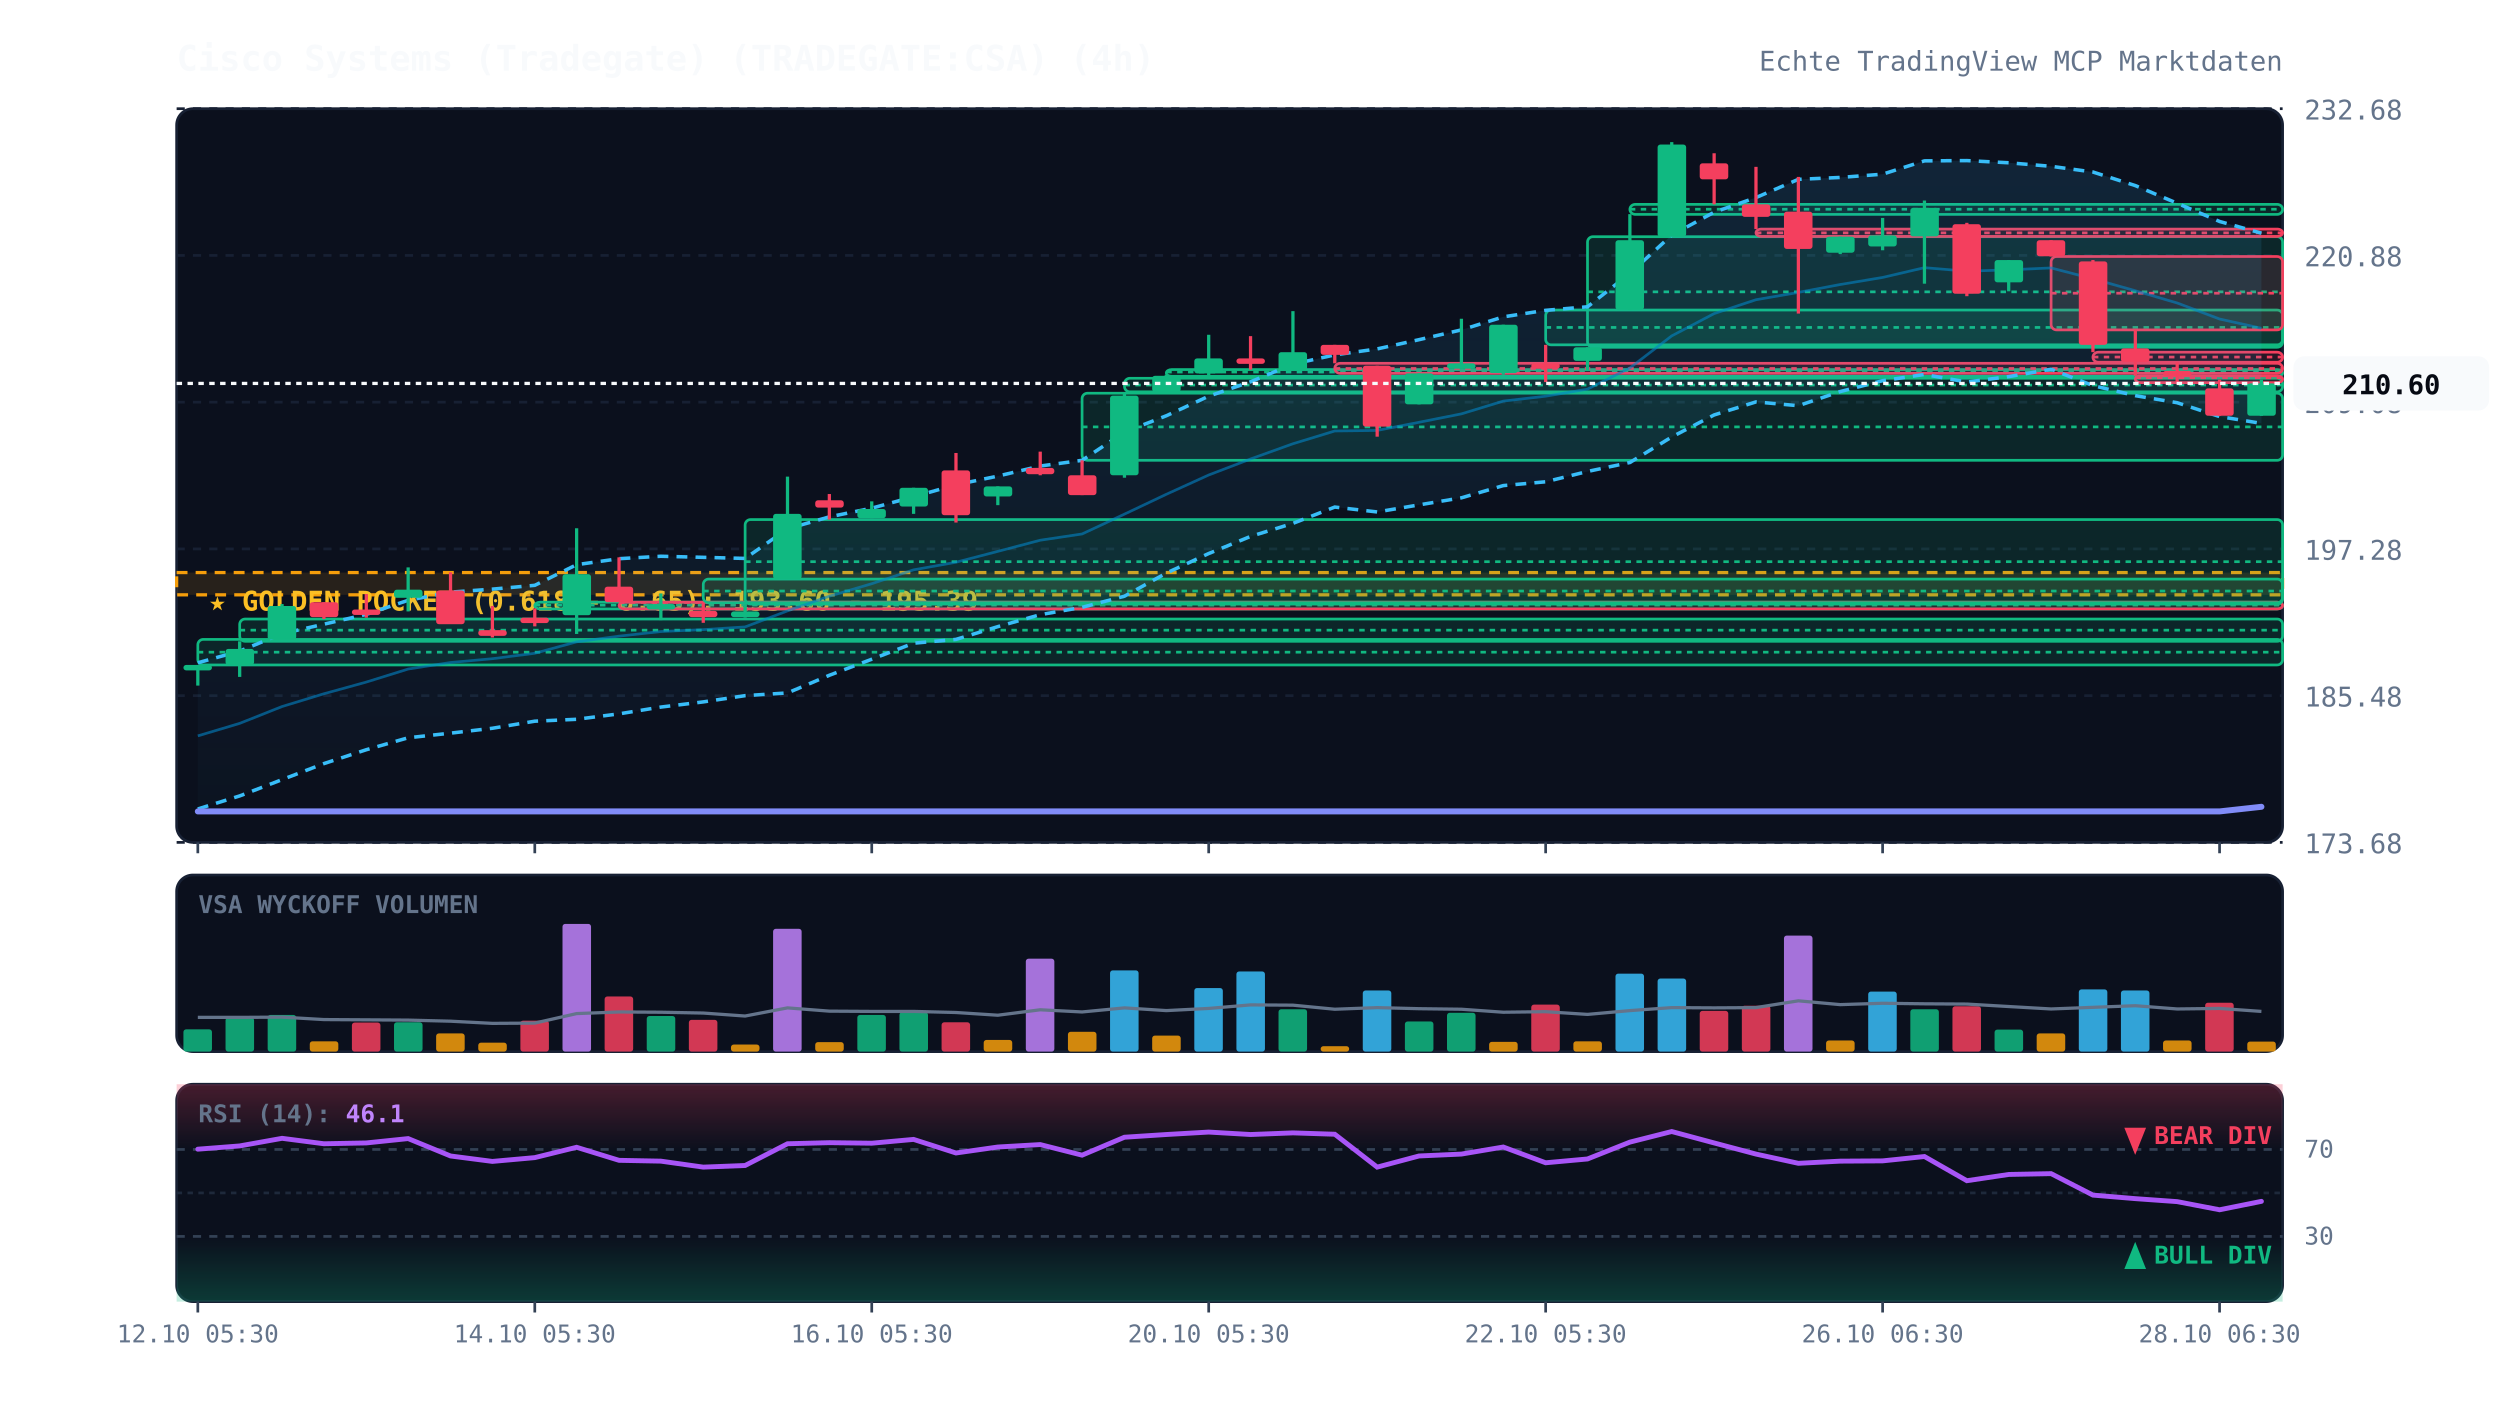
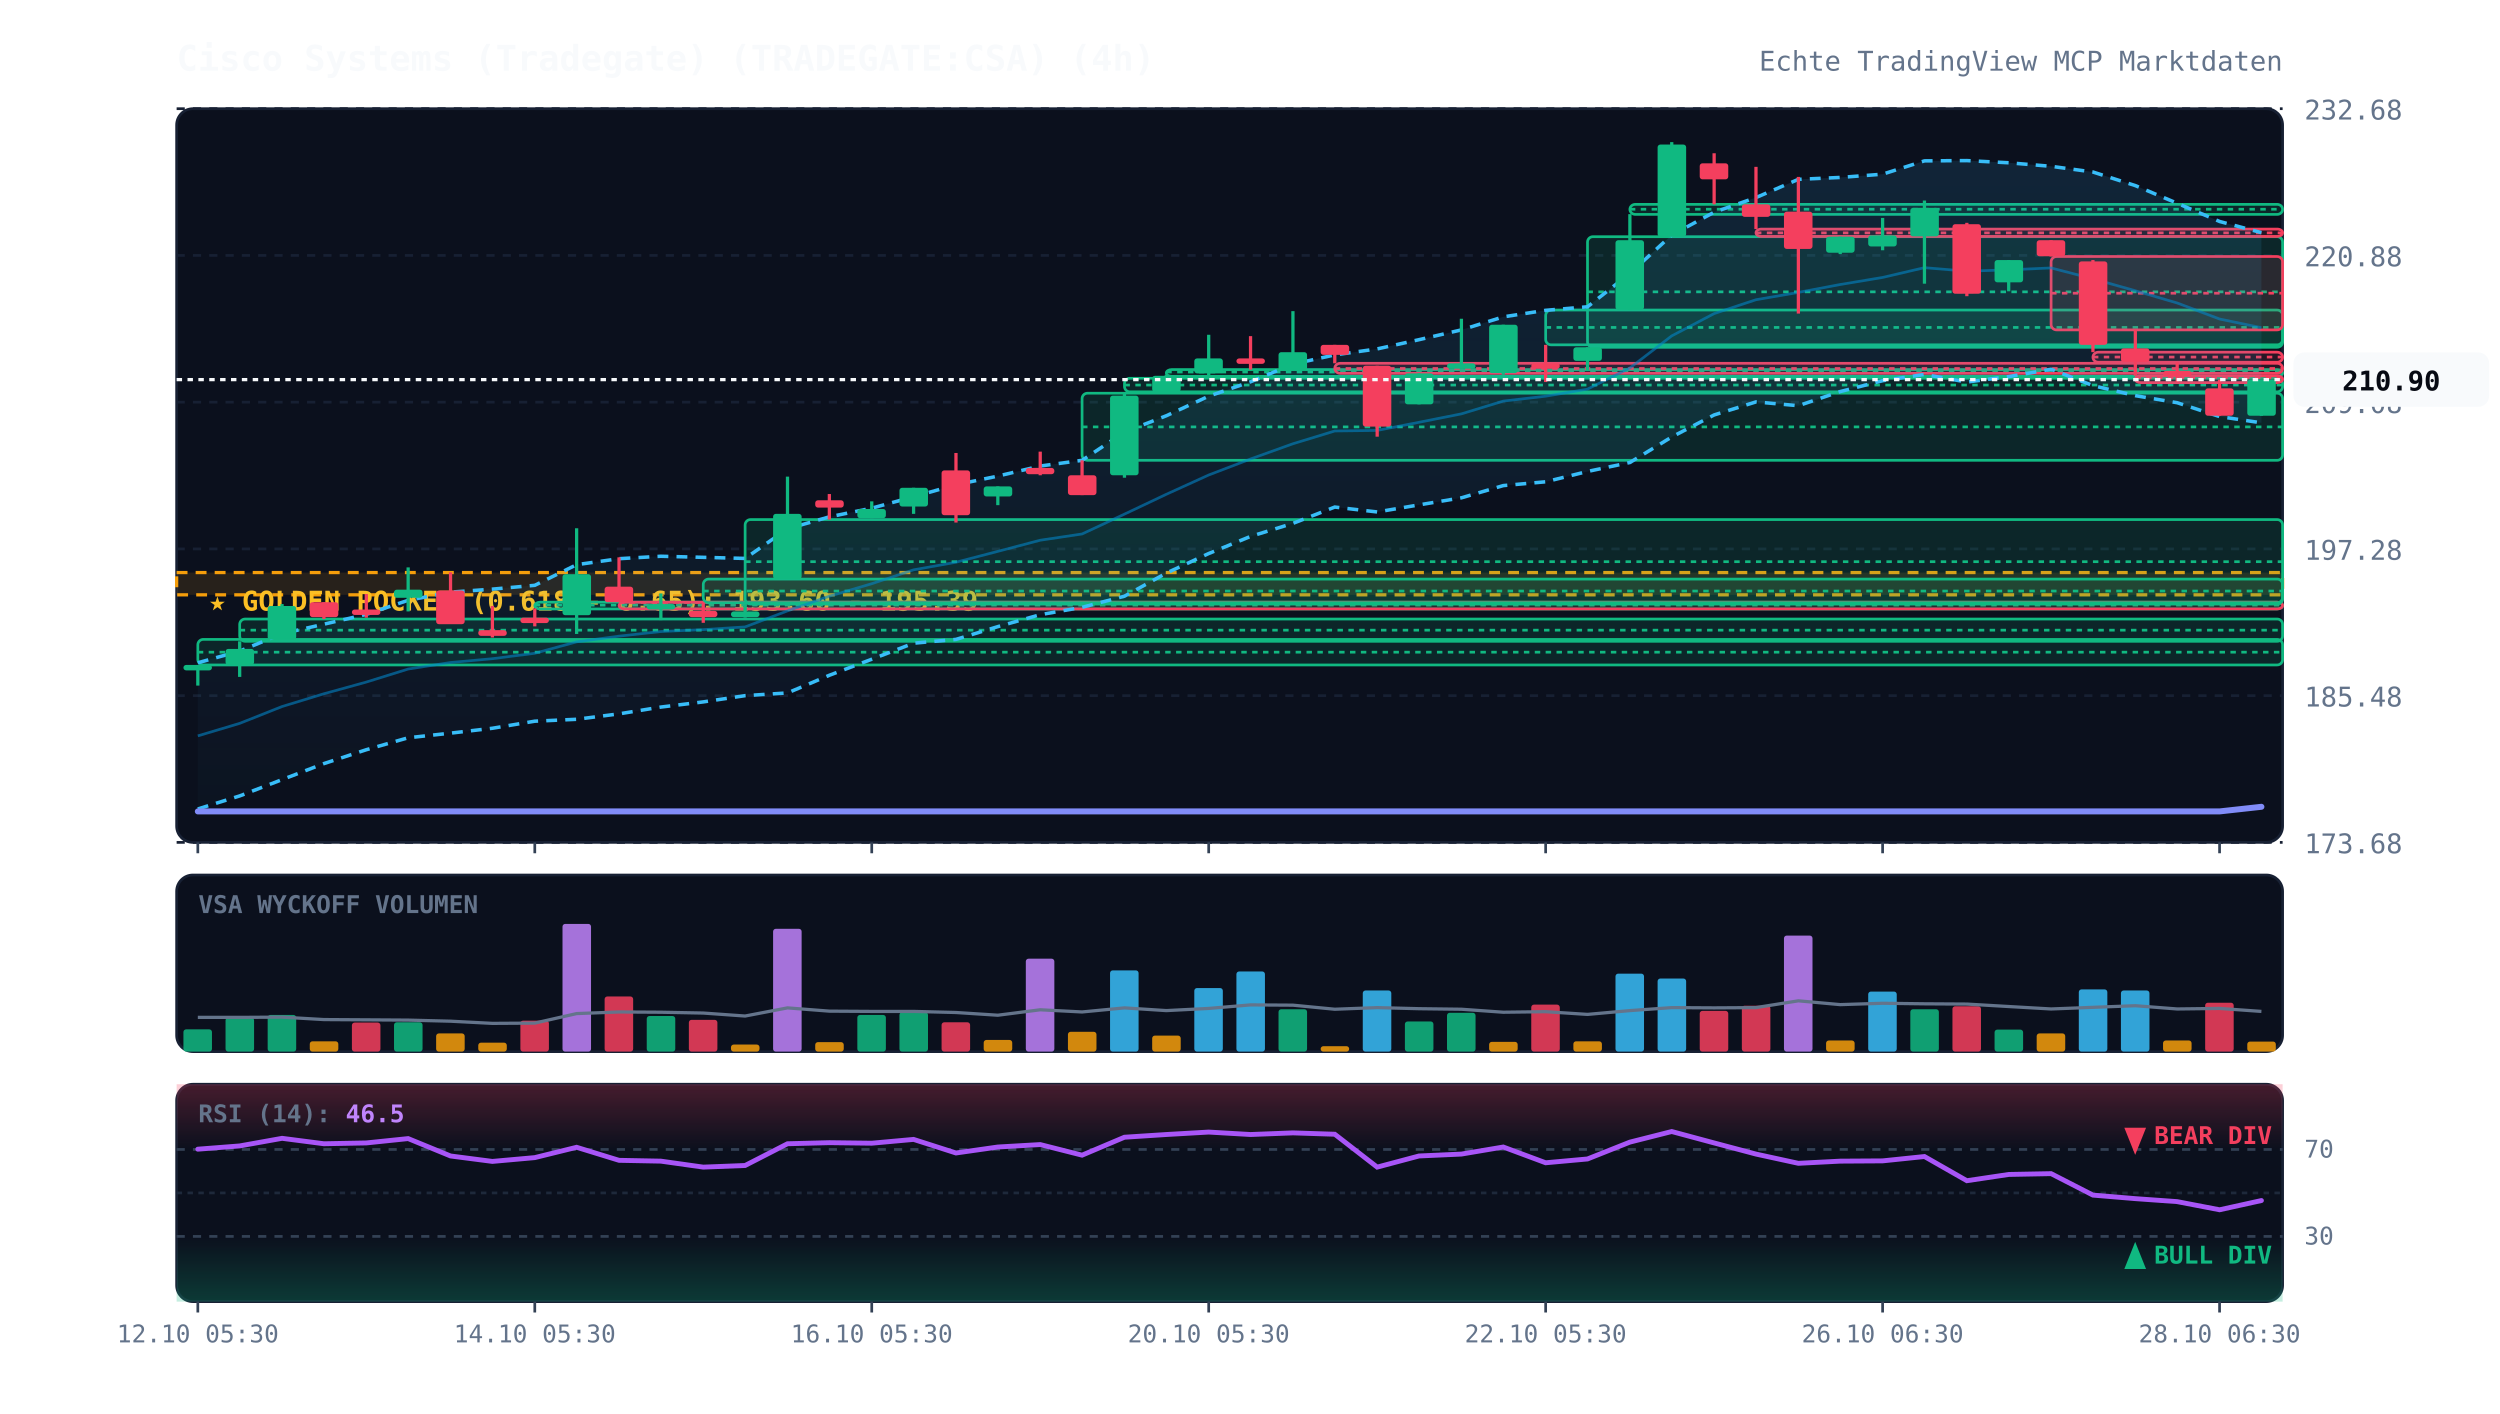
<svg xmlns="http://www.w3.org/2000/svg" viewBox="0 0 920 520" width="100%" height="100%" style="background:#070a13; font-family:'JetBrains Mono', monospace;">
  <defs>
    <linearGradient id="cloud-grad" x1="0%" y1="0%" x2="0%" y2="100%">
      <stop offset="0%" stop-color="#38bdf8" stop-opacity="0.12" />
      <stop offset="100%" stop-color="#38bdf8" stop-opacity="0.02" />
    </linearGradient>
    <linearGradient id="rsi-overbought" x1="0%" y1="0%" x2="0%" y2="100%">
      <stop offset="0%" stop-color="#f43f5e" stop-opacity="0.25" />
      <stop offset="100%" stop-color="#f43f5e" stop-opacity="0.0" />
    </linearGradient>
    <linearGradient id="rsi-oversold" x1="0%" y1="0%" x2="0%" y2="100%">
      <stop offset="0%" stop-color="#10b981" stop-opacity="0.0" />
      <stop offset="100%" stop-color="#10b981" stop-opacity="0.25" />
    </linearGradient>
  </defs>
  <rect x="65" y="40" width="775" height="270" fill="#0b101d" rx="6" stroke="#172033" stroke-width="1" />
  <rect x="65" y="322" width="775" height="65" fill="#0b101d" rx="6" stroke="#172033" stroke-width="1" />
  <rect x="65" y="399" width="775" height="80" fill="#0b101d" rx="6" stroke="#172033" stroke-width="1" />
  <line x1="65" y1="310.0" x2="840" y2="310.0" stroke="#172033" stroke-dasharray="3,3" stroke-width="1" />
  <text x="848" y="314.0" fill="#64748b" font-size="10" text-anchor="start">173.68</text>
  <line x1="65" y1="256.0" x2="840" y2="256.0" stroke="#172033" stroke-dasharray="3,3" stroke-width="1" />
  <text x="848" y="260.0" fill="#64748b" font-size="10" text-anchor="start">185.48</text>
  <line x1="65" y1="202.0" x2="840" y2="202.0" stroke="#172033" stroke-dasharray="3,3" stroke-width="1" />
  <text x="848" y="206.0" fill="#64748b" font-size="10" text-anchor="start">197.28</text>
  <line x1="65" y1="148.0" x2="840" y2="148.0" stroke="#172033" stroke-dasharray="3,3" stroke-width="1" />
  <text x="848" y="152.0" fill="#64748b" font-size="10" text-anchor="start">209.08</text>
  <line x1="65" y1="94.0" x2="840" y2="94.0" stroke="#172033" stroke-dasharray="3,3" stroke-width="1" />
  <text x="848" y="98.0" fill="#64748b" font-size="10" text-anchor="start">220.88</text>
  <line x1="65" y1="40.0" x2="840" y2="40.0" stroke="#172033" stroke-dasharray="3,3" stroke-width="1" />
  <text x="848" y="44.0" fill="#64748b" font-size="10" text-anchor="start">232.68</text>
  <rect x="65" y="210.7" width="775" height="8.2" fill="rgba(245, 158, 11, 0.12)" stroke="#f59e0b" stroke-dasharray="4,3" stroke-width="1.2" />
  <text x="77" y="224.7" fill="#fbbf24" font-size="10" font-weight="bold">★ GOLDEN POCKET (0.618 - 0.65): 193.60 - 195.39</text>
  <rect x="72.8" y="235.3" width="767.2" height="9.4" fill="rgba(16, 185, 129, 0.13)" stroke="#10b981" stroke-width="1" rx="2" />
  <line x1="72.8" y1="240.0" x2="840" y2="240.0" stroke="#10b981" stroke-dasharray="2,2" stroke-width="1" />
  <rect x="88.2" y="227.8" width="751.8" height="8.2" fill="rgba(16, 185, 129, 0.13)" stroke="#10b981" stroke-width="1" rx="2" />
  <line x1="88.2" y1="231.9" x2="840" y2="231.9" stroke="#10b981" stroke-dasharray="2,2" stroke-width="1" />
  <rect x="196.8" y="221.6" width="643.2" height="2.5" fill="rgba(16, 185, 129, 0.13)" stroke="#10b981" stroke-width="1" rx="2" />
  <line x1="196.8" y1="222.7" x2="840" y2="222.7" stroke="#10b981" stroke-dasharray="2,2" stroke-width="1" />
  <rect x="227.8" y="221.6" width="612.2" height="2.5" fill="rgba(244, 63, 94, 0.13)" stroke="#f43f5e" stroke-width="1" rx="2" />
  <line x1="227.8" y1="221.7" x2="840" y2="221.7" stroke="#f43f5e" stroke-dasharray="2,2" stroke-width="1" />
  <rect x="258.8" y="213.1" width="581.2" height="8.7" fill="rgba(16, 185, 129, 0.13)" stroke="#10b981" stroke-width="1" rx="2" />
  <line x1="258.8" y1="217.5" x2="840" y2="217.5" stroke="#10b981" stroke-dasharray="2,2" stroke-width="1" />
  <rect x="274.2" y="191.2" width="565.8" height="31.1" fill="rgba(16, 185, 129, 0.13)" stroke="#10b981" stroke-width="1" rx="2" />
  <line x1="274.2" y1="206.7" x2="840" y2="206.7" stroke="#10b981" stroke-dasharray="2,2" stroke-width="1" />
  <rect x="398.2" y="144.7" width="441.8" height="24.7" fill="rgba(16, 185, 129, 0.13)" stroke="#10b981" stroke-width="1" rx="2" />
  <line x1="398.2" y1="157.1" x2="840" y2="157.1" stroke="#10b981" stroke-dasharray="2,2" stroke-width="1" />
  <rect x="413.8" y="139.2" width="426.2" height="5.0" fill="rgba(16, 185, 129, 0.13)" stroke="#10b981" stroke-width="1" rx="2" />
  <line x1="413.8" y1="141.7" x2="840" y2="141.7" stroke="#10b981" stroke-dasharray="2,2" stroke-width="1" />
  <rect x="429.2" y="136.0" width="410.8" height="2.5" fill="rgba(16, 185, 129, 0.13)" stroke="#10b981" stroke-width="1" rx="2" />
  <line x1="429.2" y1="136.9" x2="840" y2="136.9" stroke="#10b981" stroke-dasharray="2,2" stroke-width="1" />
  <rect x="491.2" y="133.7" width="348.8" height="3.7" fill="rgba(244, 63, 94, 0.13)" stroke="#f43f5e" stroke-width="1" rx="2" />
  <line x1="491.2" y1="135.6" x2="840" y2="135.6" stroke="#f43f5e" stroke-dasharray="2,2" stroke-width="1" />
  <rect x="568.8" y="114.1" width="271.2" height="12.8" fill="rgba(16, 185, 129, 0.13)" stroke="#10b981" stroke-width="1" rx="2" />
  <line x1="568.8" y1="120.5" x2="840" y2="120.5" stroke="#10b981" stroke-dasharray="2,2" stroke-width="1" />
  <rect x="584.2" y="87.1" width="255.8" height="40.7" fill="rgba(16, 185, 129, 0.13)" stroke="#10b981" stroke-width="1" rx="2" />
  <line x1="584.2" y1="107.4" x2="840" y2="107.4" stroke="#10b981" stroke-dasharray="2,2" stroke-width="1" />
  <rect x="599.8" y="75.2" width="240.2" height="3.7" fill="rgba(16, 185, 129, 0.13)" stroke="#10b981" stroke-width="1" rx="2" />
  <line x1="599.8" y1="77.0" x2="840" y2="77.0" stroke="#10b981" stroke-dasharray="2,2" stroke-width="1" />
  <rect x="646.2" y="84.3" width="193.8" height="2.7" fill="rgba(244, 63, 94, 0.13)" stroke="#f43f5e" stroke-width="1" rx="2" />
  <line x1="646.2" y1="85.7" x2="840" y2="85.7" stroke="#f43f5e" stroke-dasharray="2,2" stroke-width="1" />
  <rect x="754.8" y="94.4" width="85.2" height="27.0" fill="rgba(244, 63, 94, 0.13)" stroke="#f43f5e" stroke-width="1" rx="2" />
  <line x1="754.8" y1="107.9" x2="840" y2="107.9" stroke="#f43f5e" stroke-dasharray="2,2" stroke-width="1" />
  <rect x="770.2" y="129.6" width="69.8" height="3.7" fill="rgba(244, 63, 94, 0.13)" stroke="#f43f5e" stroke-width="1" rx="2" />
  <line x1="770.2" y1="131.4" x2="840" y2="131.4" stroke="#f43f5e" stroke-dasharray="2,2" stroke-width="1" />
  <rect x="785.8" y="138.3" width="54.2" height="2.5" fill="rgba(244, 63, 94, 0.13)" stroke="#f43f5e" stroke-width="1" rx="2" />
  <line x1="785.8" y1="139.0" x2="840" y2="139.0" stroke="#f43f5e" stroke-dasharray="2,2" stroke-width="1" />
-   <polygon points="72.8,243.9 88.2,239.6 103.8,233.2 119.2,229.7 134.8,226.1 150.2,220.9 165.8,217.9 181.2,216.8 196.8,215.4 212.2,207.8 227.8,205.6 243.2,204.7 258.8,205.1 274.2,205.5 289.8,194.6 305.2,190.2 320.8,187.0 336.2,182.8 351.8,178.4 367.2,175.2 382.8,171.5 398.2,169.4 413.8,159.0 429.2,153.0 444.8,145.8 460.2,140.5 475.8,134.0 491.2,130.6 506.8,128.4 522.2,125.0 537.8,121.4 553.2,116.6 568.8,114.2 584.2,112.9 599.8,100.6 615.2,86.5 630.8,78.1 646.2,72.7 661.8,66.0 677.2,65.3 692.8,64.1 708.2,59.2 723.8,59.1 739.2,59.9 754.8,61.2 770.2,63.3 785.8,68.3 801.2,74.8 816.8,81.5 832.2,85.8 832.2,155.8 816.8,153.3 801.2,148.2 785.8,145.6 770.2,141.9 754.8,135.9 739.2,138.6 723.8,140.6 708.2,137.8 692.8,140.1 677.2,144.1 661.8,149.3 646.2,147.9 630.8,152.7 615.2,160.8 599.8,170.2 584.2,173.5 568.8,177.3 553.2,178.7 537.8,183.2 522.2,185.8 506.8,188.4 491.2,186.6 475.8,192.6 460.2,197.4 444.8,203.7 429.2,210.9 413.8,219.4 398.2,223.5 382.8,226.2 367.2,230.6 351.8,235.3 336.2,236.7 320.8,242.6 305.2,248.5 289.8,255.0 274.2,256.0 258.8,258.3 243.2,260.2 227.8,262.7 212.2,264.7 196.8,265.4 181.2,268.0 165.8,269.8 150.2,271.5 134.8,275.9 119.2,281.0 103.8,286.9 88.2,292.9 72.8,297.7" fill="url(#cloud-grad)" />
-   <polyline points="72.8,243.9 88.2,239.6 103.8,233.2 119.2,229.7 134.8,226.1 150.2,220.9 165.8,217.9 181.2,216.8 196.8,215.4 212.2,207.8 227.8,205.6 243.2,204.7 258.8,205.1 274.2,205.5 289.8,194.6 305.2,190.2 320.8,187.0 336.2,182.8 351.8,178.4 367.2,175.2 382.8,171.5 398.2,169.4 413.8,159.0 429.2,153.0 444.8,145.8 460.2,140.5 475.8,134.0 491.2,130.6 506.8,128.4 522.2,125.0 537.8,121.4 553.2,116.6 568.8,114.2 584.2,112.9 599.8,100.6 615.2,86.5 630.8,78.1 646.2,72.7 661.8,66.0 677.2,65.3 692.8,64.1 708.2,59.2 723.8,59.1 739.2,59.9 754.8,61.2 770.2,63.3 785.8,68.3 801.2,74.8 816.8,81.5 832.2,85.8" fill="none" stroke="#38bdf8" stroke-width="1.3" stroke-dasharray="4,3" />
-   <polyline points="72.8,297.7 88.2,292.9 103.8,286.9 119.2,281.0 134.8,275.9 150.2,271.5 165.8,269.8 181.2,268.0 196.8,265.4 212.2,264.7 227.8,262.7 243.2,260.2 258.8,258.3 274.2,256.0 289.8,255.0 305.2,248.5 320.8,242.6 336.2,236.7 351.8,235.3 367.2,230.6 382.8,226.2 398.2,223.5 413.8,219.4 429.2,210.9 444.8,203.7 460.2,197.4 475.8,192.6 491.2,186.6 506.8,188.4 522.2,185.8 537.8,183.2 553.2,178.7 568.8,177.3 584.2,173.5 599.8,170.2 615.2,160.8 630.8,152.7 646.2,147.9 661.8,149.3 677.2,144.1 692.8,140.1 708.2,137.8 723.8,140.6 739.2,138.6 754.8,135.9 770.2,141.9 785.8,145.6 801.2,148.2 816.8,153.3 832.2,155.8" fill="none" stroke="#38bdf8" stroke-width="1.3" stroke-dasharray="4,3" />
-   <polyline points="72.8,270.8 88.2,266.2 103.8,260.0 119.2,255.3 134.8,251.0 150.2,246.2 165.8,243.8 181.2,242.4 196.8,240.4 212.2,236.2 227.8,234.1 243.2,232.4 258.8,231.7 274.2,230.7 289.8,224.8 305.2,219.4 320.8,214.8 336.2,209.7 351.8,206.9 367.2,202.9 382.8,198.8 398.2,196.5 413.8,189.2 429.2,181.9 444.8,174.8 460.2,168.9 475.8,163.3 491.2,158.6 506.8,158.4 522.2,155.4 537.8,152.3 553.2,147.6 568.8,145.8 584.2,143.2 599.8,135.4 615.2,123.6 630.8,115.4 646.2,110.3 661.8,107.6 677.2,104.7 692.8,102.1 708.2,98.5 723.8,99.8 739.2,99.3 754.8,98.6 770.2,102.6 785.8,107.0 801.2,111.5 816.8,117.4 832.2,120.8" fill="none" stroke="#0284c7" stroke-width="1.0" stroke-opacity="0.6" />
+   <polygon points="72.8,243.9 88.2,239.6 103.8,233.2 119.2,229.7 134.8,226.1 150.2,220.9 165.8,217.9 181.2,216.8 196.8,215.4 212.2,207.8 227.8,205.6 243.2,204.7 258.8,205.1 274.2,205.5 289.8,194.6 305.2,190.2 320.8,187.0 336.2,182.8 351.8,178.4 367.2,175.2 382.8,171.5 398.2,169.4 413.8,159.0 429.2,153.0 444.8,145.8 460.2,140.5 475.8,134.0 491.2,130.6 506.8,128.4 522.2,125.0 537.8,121.4 553.2,116.6 568.8,114.2 584.2,112.9 599.8,100.6 615.2,86.5 630.8,78.1 646.2,72.7 661.8,66.0 677.2,65.3 692.8,64.1 708.2,59.2 723.8,59.1 739.2,59.9 754.8,61.2 770.2,63.3 785.8,68.3 801.2,74.8 816.8,81.5 832.2,85.6 832.2,155.6 816.8,153.3 801.2,148.2 785.8,145.6 770.2,141.9 754.8,135.9 739.2,138.6 723.8,140.6 708.2,137.8 692.8,140.1 677.2,144.1 661.8,149.3 646.2,147.9 630.8,152.7 615.2,160.8 599.8,170.2 584.2,173.5 568.8,177.3 553.2,178.7 537.8,183.2 522.2,185.8 506.8,188.4 491.2,186.6 475.8,192.6 460.2,197.4 444.8,203.7 429.2,210.9 413.8,219.4 398.2,223.5 382.8,226.2 367.2,230.6 351.8,235.3 336.2,236.7 320.8,242.6 305.2,248.5 289.8,255.0 274.2,256.0 258.8,258.3 243.2,260.2 227.8,262.7 212.2,264.7 196.8,265.4 181.2,268.0 165.8,269.8 150.2,271.5 134.8,275.9 119.2,281.0 103.8,286.9 88.2,292.9 72.8,297.7" fill="url(#cloud-grad)" />
+   <polyline points="72.8,243.9 88.2,239.6 103.8,233.2 119.2,229.7 134.8,226.1 150.2,220.9 165.8,217.9 181.2,216.8 196.8,215.4 212.2,207.8 227.8,205.6 243.2,204.7 258.8,205.1 274.2,205.5 289.8,194.6 305.2,190.2 320.8,187.0 336.2,182.8 351.8,178.4 367.2,175.2 382.8,171.5 398.2,169.4 413.8,159.0 429.2,153.0 444.8,145.8 460.2,140.5 475.8,134.0 491.2,130.6 506.8,128.4 522.2,125.0 537.8,121.4 553.2,116.6 568.8,114.2 584.2,112.9 599.8,100.6 615.2,86.5 630.8,78.1 646.2,72.7 661.8,66.0 677.2,65.3 692.8,64.1 708.2,59.2 723.8,59.1 739.2,59.9 754.8,61.2 770.2,63.3 785.8,68.3 801.2,74.8 816.8,81.5 832.2,85.6" fill="none" stroke="#38bdf8" stroke-width="1.3" stroke-dasharray="4,3" />
+   <polyline points="72.8,297.7 88.2,292.9 103.8,286.9 119.2,281.0 134.8,275.9 150.2,271.5 165.8,269.8 181.2,268.0 196.8,265.4 212.2,264.7 227.8,262.7 243.2,260.2 258.8,258.3 274.2,256.0 289.8,255.0 305.2,248.5 320.8,242.6 336.2,236.7 351.8,235.3 367.2,230.6 382.8,226.2 398.2,223.5 413.8,219.4 429.2,210.9 444.8,203.7 460.2,197.4 475.8,192.6 491.2,186.6 506.8,188.4 522.2,185.8 537.8,183.2 553.2,178.7 568.8,177.3 584.2,173.5 599.8,170.2 615.2,160.8 630.8,152.7 646.2,147.9 661.8,149.3 677.2,144.1 692.8,140.1 708.2,137.8 723.8,140.6 739.2,138.6 754.8,135.9 770.2,141.9 785.8,145.6 801.2,148.2 816.8,153.3 832.2,155.6" fill="none" stroke="#38bdf8" stroke-width="1.3" stroke-dasharray="4,3" />
+   <polyline points="72.8,270.8 88.2,266.2 103.8,260.0 119.2,255.3 134.8,251.0 150.2,246.2 165.8,243.8 181.2,242.4 196.8,240.4 212.2,236.2 227.8,234.1 243.2,232.4 258.8,231.7 274.2,230.7 289.8,224.8 305.2,219.4 320.8,214.8 336.2,209.7 351.8,206.9 367.2,202.9 382.8,198.8 398.2,196.5 413.8,189.2 429.2,181.9 444.8,174.8 460.2,168.9 475.8,163.3 491.2,158.6 506.8,158.4 522.2,155.4 537.8,152.3 553.2,147.6 568.8,145.8 584.2,143.2 599.8,135.4 615.2,123.6 630.8,115.4 646.2,110.3 661.8,107.6 677.2,104.7 692.8,102.1 708.2,98.5 723.8,99.8 739.2,99.3 754.8,98.6 770.2,102.6 785.8,107.0 801.2,111.5 816.8,117.4 832.2,120.6" fill="none" stroke="#0284c7" stroke-width="1.0" stroke-opacity="0.6" />
  <polyline points="72.8,298.6 88.2,298.6 103.8,298.6 119.2,298.6 134.8,298.6 150.2,298.6 165.8,298.6 181.2,298.6 196.8,298.6 212.2,298.6 227.8,298.6 243.2,298.6 258.8,298.6 274.2,298.6 289.8,298.6 305.2,298.6 320.8,298.6 336.2,298.6 351.8,298.6 367.2,298.6 382.8,298.6 398.2,298.6 413.8,298.6 429.2,298.6 444.8,298.6 460.2,298.6 475.8,298.6 491.2,298.6 506.8,298.6 522.2,298.6 537.8,298.6 553.2,298.6 568.8,298.6 584.2,298.6 599.8,298.6 615.2,298.6 630.8,298.6 646.2,298.6 661.8,298.6 677.2,298.6 692.8,298.6 708.2,298.6 723.8,298.6 739.2,298.6 754.8,298.6 770.2,298.6 785.8,298.6 801.2,298.6 816.8,298.6 832.2,296.9" fill="none" stroke="#818cf8" stroke-width="2.2" stroke-linecap="round" />
  <line x1="72.8" y1="244.7" x2="72.8" y2="252.3" stroke="#10b981" stroke-width="1.2" />
  <rect x="67.5" y="244.7" width="10.5" height="2.0" fill="#10b981" rx="1" />
  <line x1="88.2" y1="236.0" x2="88.2" y2="249.1" stroke="#10b981" stroke-width="1.2" />
  <rect x="83.0" y="238.8" width="10.5" height="5.9" fill="#10b981" rx="1" />
  <line x1="103.8" y1="222.3" x2="103.8" y2="235.3" stroke="#10b981" stroke-width="1.2" />
  <rect x="98.5" y="223.0" width="10.5" height="12.4" fill="#10b981" rx="1" />
  <line x1="119.2" y1="221.6" x2="119.2" y2="227.8" stroke="#f43f5e" stroke-width="1.2" />
  <rect x="114.0" y="221.6" width="10.5" height="5.5" fill="#f43f5e" rx="1" />
  <line x1="134.8" y1="218.6" x2="134.8" y2="227.3" stroke="#f43f5e" stroke-width="1.2" />
  <rect x="129.5" y="224.3" width="10.5" height="2.0" fill="#f43f5e" rx="1" />
  <line x1="150.2" y1="208.8" x2="150.2" y2="225.0" stroke="#10b981" stroke-width="1.2" />
  <rect x="145.0" y="217.0" width="10.5" height="3.0" fill="#10b981" rx="1" />
  <line x1="165.8" y1="210.6" x2="165.8" y2="229.6" stroke="#f43f5e" stroke-width="1.2" />
  <rect x="160.5" y="217.3" width="10.5" height="12.4" fill="#f43f5e" rx="1" />
  <line x1="181.2" y1="223.0" x2="181.2" y2="234.6" stroke="#f43f5e" stroke-width="1.2" />
  <rect x="176.0" y="231.9" width="10.5" height="2.1" fill="#f43f5e" rx="1" />
  <line x1="196.8" y1="223.9" x2="196.8" y2="230.5" stroke="#f43f5e" stroke-width="1.2" />
  <rect x="191.5" y="227.3" width="10.5" height="2.0" fill="#f43f5e" rx="1" />
  <line x1="212.2" y1="194.4" x2="212.2" y2="233.3" stroke="#10b981" stroke-width="1.2" />
  <rect x="207.0" y="211.3" width="10.5" height="15.1" fill="#10b981" rx="1" />
  <line x1="227.8" y1="205.1" x2="227.8" y2="221.6" stroke="#f43f5e" stroke-width="1.2" />
  <rect x="222.5" y="215.9" width="10.5" height="5.7" fill="#f43f5e" rx="1" />
  <line x1="243.2" y1="218.4" x2="243.2" y2="228.2" stroke="#10b981" stroke-width="1.2" />
  <rect x="238.0" y="222.3" width="10.5" height="2.0" fill="#10b981" rx="1" />
  <line x1="258.8" y1="221.8" x2="258.8" y2="229.2" stroke="#f43f5e" stroke-width="1.2" />
  <rect x="253.5" y="224.8" width="10.5" height="2.3" fill="#f43f5e" rx="1" />
  <line x1="274.2" y1="222.3" x2="274.2" y2="227.3" stroke="#10b981" stroke-width="1.2" />
  <rect x="269.0" y="225.0" width="10.5" height="2.1" fill="#10b981" rx="1" />
  <line x1="289.8" y1="175.4" x2="289.8" y2="213.1" stroke="#10b981" stroke-width="1.2" />
  <rect x="284.5" y="189.1" width="10.5" height="24.0" fill="#10b981" rx="1" />
  <line x1="305.2" y1="181.8" x2="305.2" y2="191.2" stroke="#f43f5e" stroke-width="1.2" />
  <rect x="300.0" y="184.1" width="10.5" height="2.7" fill="#f43f5e" rx="1" />
  <line x1="320.8" y1="184.5" x2="320.8" y2="190.7" stroke="#10b981" stroke-width="1.2" />
  <rect x="315.5" y="187.3" width="10.5" height="3.4" fill="#10b981" rx="1" />
  <line x1="336.2" y1="179.5" x2="336.2" y2="189.1" stroke="#10b981" stroke-width="1.2" />
  <rect x="331.0" y="179.5" width="10.5" height="6.9" fill="#10b981" rx="1" />
  <line x1="351.8" y1="166.7" x2="351.8" y2="192.3" stroke="#f43f5e" stroke-width="1.2" />
  <rect x="346.5" y="173.1" width="10.5" height="16.5" fill="#f43f5e" rx="1" />
  <line x1="367.2" y1="179.0" x2="367.2" y2="185.9" stroke="#10b981" stroke-width="1.2" />
  <rect x="362.0" y="179.0" width="10.5" height="3.7" fill="#10b981" rx="1" />
  <line x1="382.8" y1="166.2" x2="382.8" y2="174.9" stroke="#f43f5e" stroke-width="1.2" />
  <rect x="377.5" y="172.2" width="10.5" height="2.3" fill="#f43f5e" rx="1" />
  <line x1="398.2" y1="169.4" x2="398.2" y2="182.2" stroke="#f43f5e" stroke-width="1.2" />
  <rect x="393.0" y="174.9" width="10.5" height="7.3" fill="#f43f5e" rx="1" />
  <line x1="413.8" y1="144.3" x2="413.8" y2="175.8" stroke="#10b981" stroke-width="1.2" />
  <rect x="408.5" y="145.6" width="10.5" height="29.3" fill="#10b981" rx="1" />
  <line x1="429.2" y1="137.9" x2="429.2" y2="144.7" stroke="#10b981" stroke-width="1.2" />
  <rect x="424.0" y="138.3" width="10.5" height="5.9" fill="#10b981" rx="1" />
  <line x1="444.8" y1="123.2" x2="444.8" y2="139.2" stroke="#10b981" stroke-width="1.2" />
  <rect x="439.5" y="131.9" width="10.5" height="5.5" fill="#10b981" rx="1" />
  <line x1="460.2" y1="123.7" x2="460.2" y2="136.0" stroke="#f43f5e" stroke-width="1.2" />
  <rect x="455.0" y="131.9" width="10.5" height="2.0" fill="#f43f5e" rx="1" />
  <line x1="475.8" y1="114.5" x2="475.8" y2="136.5" stroke="#10b981" stroke-width="1.2" />
  <rect x="470.5" y="129.6" width="10.5" height="6.9" fill="#10b981" rx="1" />
  <line x1="491.2" y1="126.9" x2="491.2" y2="133.7" stroke="#f43f5e" stroke-width="1.2" />
  <rect x="486.0" y="126.9" width="10.5" height="3.7" fill="#f43f5e" rx="1" />
  <line x1="506.8" y1="134.6" x2="506.8" y2="160.7" stroke="#f43f5e" stroke-width="1.2" />
  <rect x="501.5" y="134.6" width="10.5" height="22.4" fill="#f43f5e" rx="1" />
  <line x1="522.2" y1="137.4" x2="522.2" y2="148.8" stroke="#10b981" stroke-width="1.2" />
  <rect x="517.0" y="137.4" width="10.5" height="11.4" fill="#10b981" rx="1" />
  <line x1="537.8" y1="117.3" x2="537.8" y2="135.6" stroke="#10b981" stroke-width="1.2" />
  <rect x="532.5" y="133.7" width="10.5" height="2.0" fill="#10b981" rx="1" />
  <line x1="553.2" y1="119.5" x2="553.2" y2="137.9" stroke="#10b981" stroke-width="1.2" />
  <rect x="548.0" y="119.5" width="10.5" height="17.8" fill="#10b981" rx="1" />
  <line x1="568.8" y1="126.9" x2="568.8" y2="140.6" stroke="#f43f5e" stroke-width="1.2" />
  <rect x="563.5" y="133.7" width="10.5" height="2.0" fill="#f43f5e" rx="1" />
  <line x1="584.2" y1="127.8" x2="584.2" y2="136.5" stroke="#10b981" stroke-width="1.2" />
  <rect x="579.0" y="127.8" width="10.5" height="5.0" fill="#10b981" rx="1" />
  <line x1="599.8" y1="78.8" x2="599.8" y2="114.1" stroke="#10b981" stroke-width="1.2" />
  <rect x="594.5" y="88.4" width="10.5" height="25.6" fill="#10b981" rx="1" />
  <line x1="615.2" y1="52.3" x2="615.2" y2="87.1" stroke="#10b981" stroke-width="1.2" />
  <rect x="610.0" y="53.2" width="10.5" height="33.9" fill="#10b981" rx="1" />
  <line x1="630.8" y1="56.4" x2="630.8" y2="75.2" stroke="#f43f5e" stroke-width="1.2" />
  <rect x="625.5" y="60.1" width="10.5" height="5.9" fill="#f43f5e" rx="1" />
  <line x1="646.2" y1="61.4" x2="646.2" y2="84.3" stroke="#f43f5e" stroke-width="1.2" />
  <rect x="641.0" y="75.2" width="10.5" height="4.6" fill="#f43f5e" rx="1" />
  <line x1="661.8" y1="65.1" x2="661.8" y2="115.4" stroke="#f43f5e" stroke-width="1.2" />
  <rect x="656.5" y="77.9" width="10.5" height="13.7" fill="#f43f5e" rx="1" />
  <line x1="677.2" y1="87.1" x2="677.2" y2="93.5" stroke="#10b981" stroke-width="1.2" />
  <rect x="672.0" y="87.1" width="10.5" height="5.9" fill="#10b981" rx="1" />
  <line x1="692.8" y1="80.2" x2="692.8" y2="92.1" stroke="#10b981" stroke-width="1.2" />
  <rect x="687.5" y="86.6" width="10.5" height="4.1" fill="#10b981" rx="1" />
  <line x1="708.2" y1="73.8" x2="708.2" y2="104.4" stroke="#10b981" stroke-width="1.2" />
  <rect x="703.0" y="76.5" width="10.5" height="10.5" fill="#10b981" rx="1" />
  <line x1="723.8" y1="82.0" x2="723.8" y2="109.0" stroke="#f43f5e" stroke-width="1.2" />
  <rect x="718.5" y="82.5" width="10.5" height="25.6" fill="#f43f5e" rx="1" />
  <line x1="739.2" y1="95.7" x2="739.2" y2="107.2" stroke="#10b981" stroke-width="1.2" />
  <rect x="734.0" y="95.7" width="10.5" height="8.2" fill="#10b981" rx="1" />
  <line x1="754.8" y1="88.4" x2="754.8" y2="94.4" stroke="#f43f5e" stroke-width="1.2" />
  <rect x="749.5" y="88.4" width="10.5" height="5.9" fill="#f43f5e" rx="1" />
  <line x1="770.2" y1="95.7" x2="770.2" y2="129.6" stroke="#f43f5e" stroke-width="1.2" />
  <rect x="765.0" y="96.2" width="10.5" height="30.7" fill="#f43f5e" rx="1" />
  <line x1="785.8" y1="121.4" x2="785.8" y2="138.3" stroke="#f43f5e" stroke-width="1.2" />
  <rect x="780.5" y="128.2" width="10.5" height="5.0" fill="#f43f5e" rx="1" />
  <line x1="801.2" y1="133.3" x2="801.2" y2="140.6" stroke="#f43f5e" stroke-width="1.2" />
  <rect x="796.0" y="136.5" width="10.5" height="2.0" fill="#f43f5e" rx="1" />
  <line x1="816.8" y1="139.7" x2="816.8" y2="153.0" stroke="#f43f5e" stroke-width="1.2" />
  <rect x="811.5" y="142.9" width="10.5" height="10.1" fill="#f43f5e" rx="1" />
  <line x1="832.2" y1="139.7" x2="832.2" y2="153.0" stroke="#10b981" stroke-width="1.2" />
-   <rect x="827.0" y="141.1" width="10.5" height="11.9" fill="#10b981" rx="1" />
-   <line x1="65" y1="141.1" x2="840" y2="141.1" stroke="#f8fafc" stroke-width="1.2" stroke-dasharray="2,2" />
-   <rect x="844" y="131.1" width="72" height="20" fill="#f8fafc" rx="4" />
-   <text x="880" y="145.1" fill="#070a13" font-size="10" font-weight="bold" text-anchor="middle">210.60</text>
+   <rect x="827.0" y="139.7" width="10.5" height="13.3" fill="#10b981" rx="1" />
+   <line x1="65" y1="139.7" x2="840" y2="139.7" stroke="#f8fafc" stroke-width="1.2" stroke-dasharray="2,2" />
+   <rect x="844" y="129.7" width="72" height="20" fill="#f8fafc" rx="4" />
+   <text x="880" y="143.7" fill="#070a13" font-size="10" font-weight="bold" text-anchor="middle">210.90</text>
  <text x="73" y="336" fill="#64748b" font-size="9" font-weight="bold">VSA WYCKOFF VOLUMEN</text>
  <rect x="67.5" y="378.8" width="10.5" height="8.2" fill="#10b981" opacity="0.85" rx="1" />
  <rect x="83.0" y="374.5" width="10.5" height="12.5" fill="#10b981" opacity="0.85" rx="1" />
  <rect x="98.5" y="373.5" width="10.5" height="13.5" fill="#10b981" opacity="0.85" rx="1" />
  <rect x="114.0" y="383.2" width="10.5" height="3.8" fill="#f59e0b" opacity="0.85" rx="1" />
  <rect x="129.5" y="376.3" width="10.5" height="10.7" fill="#f43f5e" opacity="0.85" rx="1" />
  <rect x="145.0" y="376.2" width="10.5" height="10.8" fill="#10b981" opacity="0.85" rx="1" />
  <rect x="160.5" y="380.3" width="10.5" height="6.7" fill="#f59e0b" opacity="0.85" rx="1" />
  <rect x="176.0" y="383.7" width="10.5" height="3.3" fill="#f59e0b" opacity="0.85" rx="1" />
  <rect x="191.5" y="375.6" width="10.5" height="11.4" fill="#f43f5e" opacity="0.85" rx="1" />
  <rect x="207.0" y="340.0" width="10.5" height="47.0" fill="#c084fc" opacity="0.85" rx="1" />
  <rect x="222.5" y="366.7" width="10.5" height="20.3" fill="#f43f5e" opacity="0.85" rx="1" />
  <rect x="238.0" y="373.9" width="10.5" height="13.1" fill="#10b981" opacity="0.85" rx="1" />
  <rect x="253.5" y="375.3" width="10.5" height="11.7" fill="#f43f5e" opacity="0.85" rx="1" />
  <rect x="269.0" y="384.4" width="10.5" height="2.6" fill="#f59e0b" opacity="0.85" rx="1" />
  <rect x="284.5" y="341.8" width="10.5" height="45.2" fill="#c084fc" opacity="0.85" rx="1" />
  <rect x="300.0" y="383.5" width="10.5" height="3.5" fill="#f59e0b" opacity="0.85" rx="1" />
  <rect x="315.5" y="373.5" width="10.5" height="13.5" fill="#10b981" opacity="0.85" rx="1" />
  <rect x="331.0" y="372.5" width="10.5" height="14.5" fill="#10b981" opacity="0.85" rx="1" />
  <rect x="346.5" y="376.2" width="10.5" height="10.8" fill="#f43f5e" opacity="0.85" rx="1" />
  <rect x="362.0" y="382.7" width="10.5" height="4.3" fill="#f59e0b" opacity="0.85" rx="1" />
  <rect x="377.5" y="352.8" width="10.5" height="34.2" fill="#c084fc" opacity="0.85" rx="1" />
  <rect x="393.0" y="379.7" width="10.5" height="7.3" fill="#f59e0b" opacity="0.85" rx="1" />
  <rect x="408.5" y="357.1" width="10.5" height="29.9" fill="#38bdf8" opacity="0.85" rx="1" />
  <rect x="424.0" y="381.1" width="10.5" height="5.9" fill="#f59e0b" opacity="0.85" rx="1" />
  <rect x="439.5" y="363.6" width="10.5" height="23.4" fill="#38bdf8" opacity="0.85" rx="1" />
  <rect x="455.0" y="357.5" width="10.5" height="29.5" fill="#38bdf8" opacity="0.85" rx="1" />
  <rect x="470.5" y="371.4" width="10.5" height="15.6" fill="#10b981" opacity="0.85" rx="1" />
  <rect x="486.0" y="385.0" width="10.5" height="2.0" fill="#f59e0b" opacity="0.85" rx="1" />
  <rect x="501.5" y="364.5" width="10.5" height="22.5" fill="#38bdf8" opacity="0.85" rx="1" />
  <rect x="517.0" y="375.9" width="10.5" height="11.1" fill="#10b981" opacity="0.85" rx="1" />
  <rect x="532.5" y="372.7" width="10.5" height="14.3" fill="#10b981" opacity="0.85" rx="1" />
  <rect x="548.0" y="383.4" width="10.5" height="3.6" fill="#f59e0b" opacity="0.85" rx="1" />
  <rect x="563.5" y="369.7" width="10.5" height="17.3" fill="#f43f5e" opacity="0.85" rx="1" />
  <rect x="579.0" y="383.2" width="10.5" height="3.8" fill="#f59e0b" opacity="0.85" rx="1" />
  <rect x="594.5" y="358.3" width="10.5" height="28.7" fill="#38bdf8" opacity="0.85" rx="1" />
  <rect x="610.0" y="360.1" width="10.5" height="26.9" fill="#38bdf8" opacity="0.85" rx="1" />
  <rect x="625.5" y="372.0" width="10.5" height="15.0" fill="#f43f5e" opacity="0.85" rx="1" />
  <rect x="641.0" y="370.1" width="10.5" height="16.9" fill="#f43f5e" opacity="0.85" rx="1" />
  <rect x="656.5" y="344.3" width="10.5" height="42.7" fill="#c084fc" opacity="0.85" rx="1" />
  <rect x="672.0" y="382.9" width="10.5" height="4.1" fill="#f59e0b" opacity="0.85" rx="1" />
  <rect x="687.5" y="364.9" width="10.5" height="22.1" fill="#38bdf8" opacity="0.85" rx="1" />
  <rect x="703.0" y="371.4" width="10.5" height="15.6" fill="#10b981" opacity="0.85" rx="1" />
  <rect x="718.5" y="370.3" width="10.5" height="16.7" fill="#f43f5e" opacity="0.85" rx="1" />
  <rect x="734.0" y="378.9" width="10.5" height="8.1" fill="#10b981" opacity="0.85" rx="1" />
  <rect x="749.5" y="380.3" width="10.5" height="6.7" fill="#f59e0b" opacity="0.85" rx="1" />
  <rect x="765.0" y="364.1" width="10.5" height="22.9" fill="#38bdf8" opacity="0.85" rx="1" />
  <rect x="780.5" y="364.5" width="10.5" height="22.5" fill="#38bdf8" opacity="0.85" rx="1" />
  <rect x="796.0" y="382.9" width="10.5" height="4.1" fill="#f59e0b" opacity="0.85" rx="1" />
  <rect x="811.5" y="369.0" width="10.5" height="18.0" fill="#f43f5e" opacity="0.85" rx="1" />
  <rect x="827.0" y="383.3" width="10.5" height="3.7" fill="#f59e0b" opacity="0.85" rx="1" />
  <polyline points="72.8,374.4 88.2,374.4 103.8,374.3 119.2,375.2 134.8,375.3 150.2,375.4 165.8,375.8 181.2,376.6 196.8,376.5 212.2,373.0 227.8,372.4 243.2,372.5 258.8,372.8 274.2,373.9 289.8,370.9 305.2,372.1 320.8,372.2 336.2,372.2 351.8,372.6 367.2,373.6 382.8,371.6 398.2,372.4 413.8,370.9 429.2,371.9 444.8,371.1 460.2,369.8 475.8,369.9 491.2,371.4 506.8,370.8 522.2,371.2 537.8,371.4 553.2,372.5 568.8,372.3 584.2,373.3 599.8,371.9 615.2,370.8 630.8,370.9 646.2,370.8 661.8,368.3 677.2,369.7 692.8,369.2 708.2,369.4 723.8,369.5 739.2,370.4 754.8,371.3 770.2,370.7 785.8,370.1 801.2,371.3 816.8,371.1 832.2,372.2" fill="none" stroke="#64748b" stroke-width="1.2" />
  <rect x="65" y="399" width="775" height="24.0" fill="url(#rsi-overbought)" />
  <rect x="65" y="455.0" width="775" height="24.0" fill="url(#rsi-oversold)" />
  <line x1="65" y1="423.0" x2="840" y2="423.0" stroke="#334155" stroke-dasharray="3,3" stroke-width="1" />
  <text x="848" y="426.0" fill="#64748b" font-size="9">70</text>
  <line x1="65" y1="439.0" x2="840" y2="439.0" stroke="#1e293b" stroke-dasharray="2,2" stroke-width="1" />
  <line x1="65" y1="455.0" x2="840" y2="455.0" stroke="#334155" stroke-dasharray="3,3" stroke-width="1" />
  <text x="848" y="458.0" fill="#64748b" font-size="9">30</text>
-   <polyline points="72.8,422.9 88.2,421.7 103.8,418.9 119.2,420.9 134.8,420.6 150.2,419.0 165.8,425.4 181.2,427.4 196.8,426.0 212.2,422.2 227.8,427.0 243.2,427.3 258.8,429.5 274.2,428.9 289.8,420.9 305.2,420.5 320.8,420.7 336.2,419.3 351.8,424.3 367.2,422.1 382.8,421.2 398.2,425.1 413.8,418.5 429.2,417.5 444.8,416.6 460.2,417.5 475.8,416.9 491.2,417.4 506.8,429.5 522.2,425.4 537.8,424.7 553.2,422.1 568.8,427.9 584.2,426.5 599.8,420.3 615.2,416.4 630.8,420.6 646.2,424.7 661.8,428.1 677.2,427.3 692.8,427.2 708.2,425.6 723.8,434.5 739.2,432.2 754.8,431.9 770.2,439.8 785.8,441.1 801.2,442.2 816.8,445.2 832.2,442.1" fill="none" stroke="#a855f7" stroke-width="1.8" stroke-linecap="round" />
+   <polyline points="72.8,422.9 88.2,421.7 103.8,418.9 119.2,420.9 134.8,420.6 150.2,419.0 165.8,425.4 181.2,427.4 196.8,426.0 212.2,422.2 227.8,427.0 243.2,427.3 258.8,429.5 274.2,428.9 289.8,420.9 305.2,420.5 320.8,420.7 336.2,419.3 351.8,424.3 367.2,422.1 382.8,421.2 398.2,425.1 413.8,418.5 429.2,417.5 444.8,416.6 460.2,417.5 475.8,416.9 491.2,417.4 506.8,429.5 522.2,425.4 537.8,424.7 553.2,422.1 568.8,427.9 584.2,426.5 599.8,420.3 615.2,416.4 630.8,420.6 646.2,424.7 661.8,428.1 677.2,427.3 692.8,427.2 708.2,425.6 723.8,434.5 739.2,432.2 754.8,431.9 770.2,439.8 785.8,441.1 801.2,442.2 816.8,445.2 832.2,441.8" fill="none" stroke="#a855f7" stroke-width="1.8" stroke-linecap="round" />
  <g transform="translate(785.75, 467)">
    <path d="M 0 -10 L 4 0 L -4 0 Z" fill="#10b981" />
    <text x="7" y="-2" fill="#10b981" font-size="9" font-weight="bold">BULL DIV</text>
  </g>
  <g transform="translate(785.75, 415)">
    <path d="M 0 10 L 4 0 L -4 0 Z" fill="#f43f5e" />
    <text x="7" y="6" fill="#f43f5e" font-size="9" font-weight="bold">BEAR DIV</text>
  </g>
-   <text x="73" y="413" fill="#64748b" font-size="9" font-weight="bold">RSI (14): <tspan fill="#c084fc">46.1</tspan>
+   <text x="73" y="413" fill="#64748b" font-size="9" font-weight="bold">RSI (14): <tspan fill="#c084fc">46.5</tspan>
  </text>
  <line x1="72.8" y1="310" x2="72.8" y2="314" stroke="#334155" stroke-width="1" />
  <line x1="72.8" y1="479" x2="72.8" y2="483" stroke="#334155" stroke-width="1" />
  <text x="72.8" y="494" fill="#64748b" font-size="9" text-anchor="middle">12.10 05:30</text>
  <line x1="196.8" y1="310" x2="196.8" y2="314" stroke="#334155" stroke-width="1" />
  <line x1="196.8" y1="479" x2="196.8" y2="483" stroke="#334155" stroke-width="1" />
  <text x="196.8" y="494" fill="#64748b" font-size="9" text-anchor="middle">14.10 05:30</text>
  <line x1="320.8" y1="310" x2="320.8" y2="314" stroke="#334155" stroke-width="1" />
  <line x1="320.8" y1="479" x2="320.8" y2="483" stroke="#334155" stroke-width="1" />
  <text x="320.8" y="494" fill="#64748b" font-size="9" text-anchor="middle">16.10 05:30</text>
  <line x1="444.8" y1="310" x2="444.8" y2="314" stroke="#334155" stroke-width="1" />
  <line x1="444.8" y1="479" x2="444.8" y2="483" stroke="#334155" stroke-width="1" />
  <text x="444.8" y="494" fill="#64748b" font-size="9" text-anchor="middle">20.10 05:30</text>
  <line x1="568.8" y1="310" x2="568.8" y2="314" stroke="#334155" stroke-width="1" />
  <line x1="568.8" y1="479" x2="568.8" y2="483" stroke="#334155" stroke-width="1" />
  <text x="568.8" y="494" fill="#64748b" font-size="9" text-anchor="middle">22.10 05:30</text>
  <line x1="692.8" y1="310" x2="692.8" y2="314" stroke="#334155" stroke-width="1" />
  <line x1="692.8" y1="479" x2="692.8" y2="483" stroke="#334155" stroke-width="1" />
  <text x="692.8" y="494" fill="#64748b" font-size="9" text-anchor="middle">26.10 06:30</text>
  <line x1="816.8" y1="310" x2="816.8" y2="314" stroke="#334155" stroke-width="1" />
  <line x1="816.8" y1="479" x2="816.8" y2="483" stroke="#334155" stroke-width="1" />
  <text x="816.8" y="494" fill="#64748b" font-size="9" text-anchor="middle">28.10 06:30</text>
  <text x="65" y="26" fill="#f8fafc" font-size="13" font-weight="bold">Cisco Systems (Tradegate) (TRADEGATE:CSA) (4h)</text>
  <text x="840" y="26" fill="#64748b" font-size="10" text-anchor="end">Echte TradingView MCP Marktdaten</text>
</svg>
